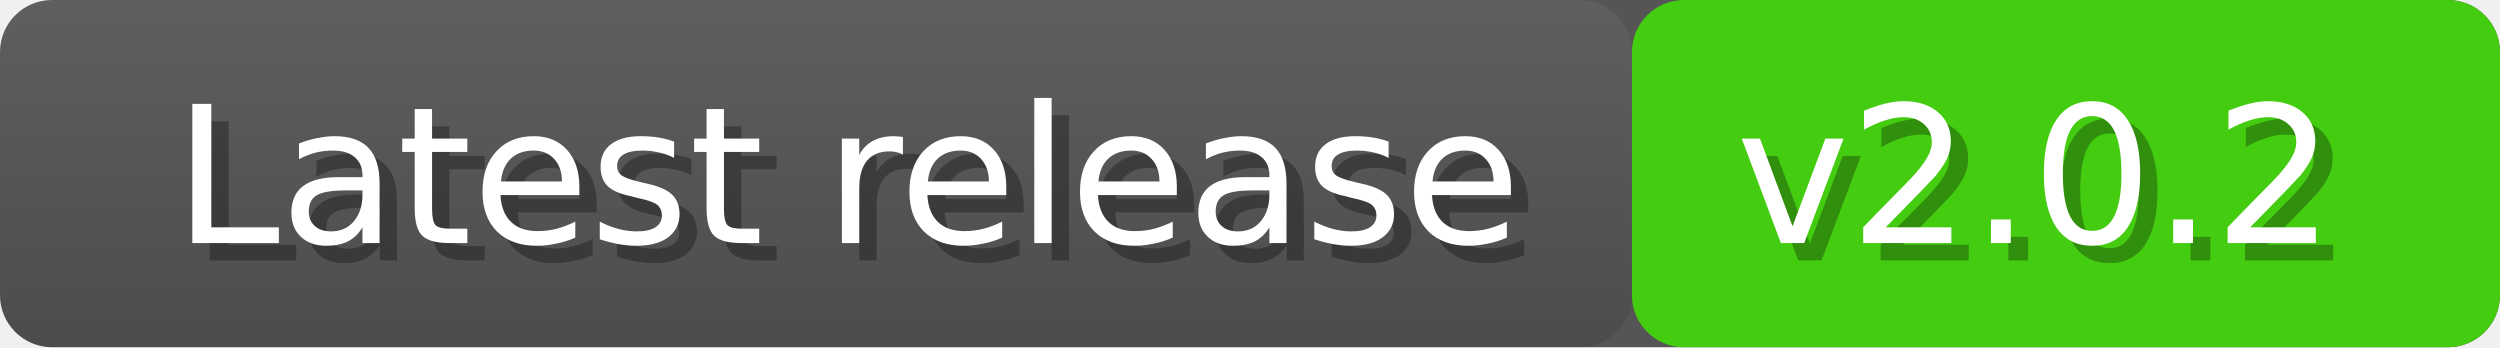
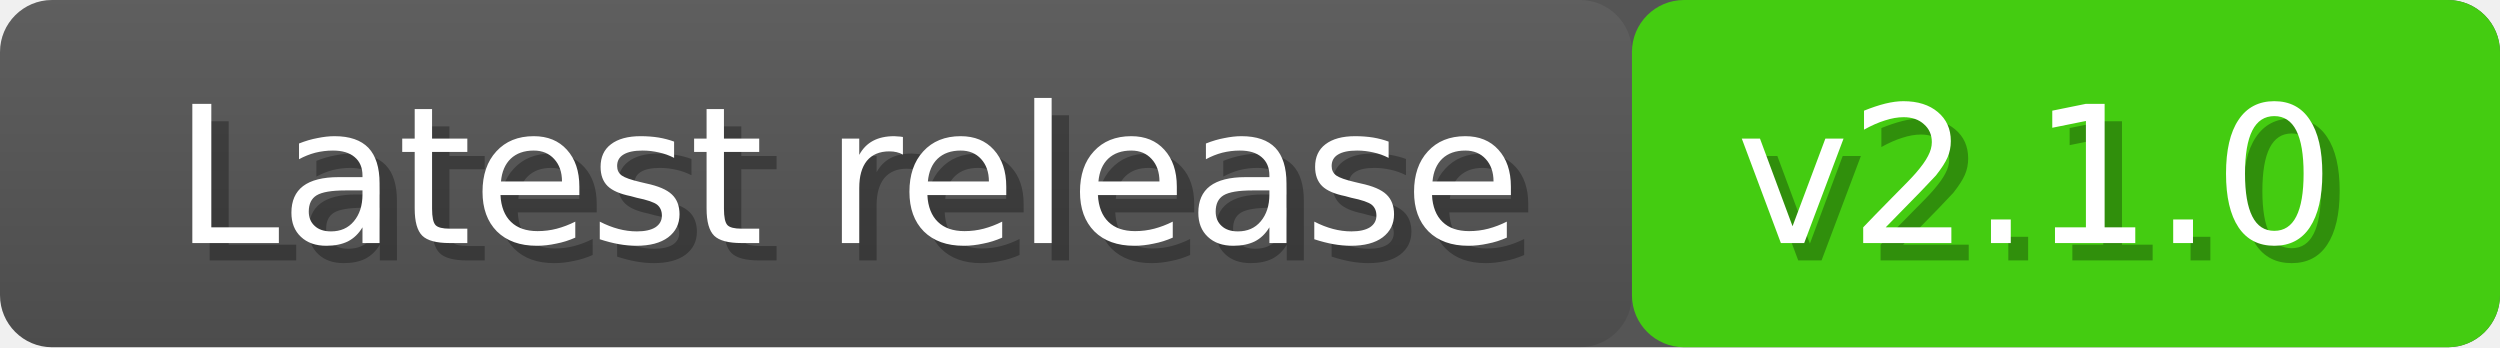
<svg xmlns="http://www.w3.org/2000/svg" width="144" height="20">
  <linearGradient id="a" x2="0" y2="100%">
    <stop offset="0" stop-color="#bbb" stop-opacity=".1" />
    <stop offset="1" stop-opacity=".1" />
  </linearGradient>
  <rect rx="3" width="144" height="20" fill="#555" />
  <rect rx="3" x="94" width="50" height="20" fill="#4c1" />
  <rect rx="3" width="94" height="20" fill="url(#a)" />
  <g fill="#fff" font-family="DejaVu Sans,Verdana,Geneva,sans-serif" font-size="11">
    <text x="11" y="15" fill="#010101" fill-opacity=".3">Latest release</text>
    <text x="10" y="14">Latest release</text>
-     <text x="101" y="15" fill="#010101" fill-opacity=".3">v2.0.2</text>
-     <text x="100" y="14">v2.0.2</text>
+     <text x="101" y="15" fill="#010101" fill-opacity=".3">v2.1.0</text>
+     <text x="100" y="14">v2.1.0</text>
  </g>
</svg>
